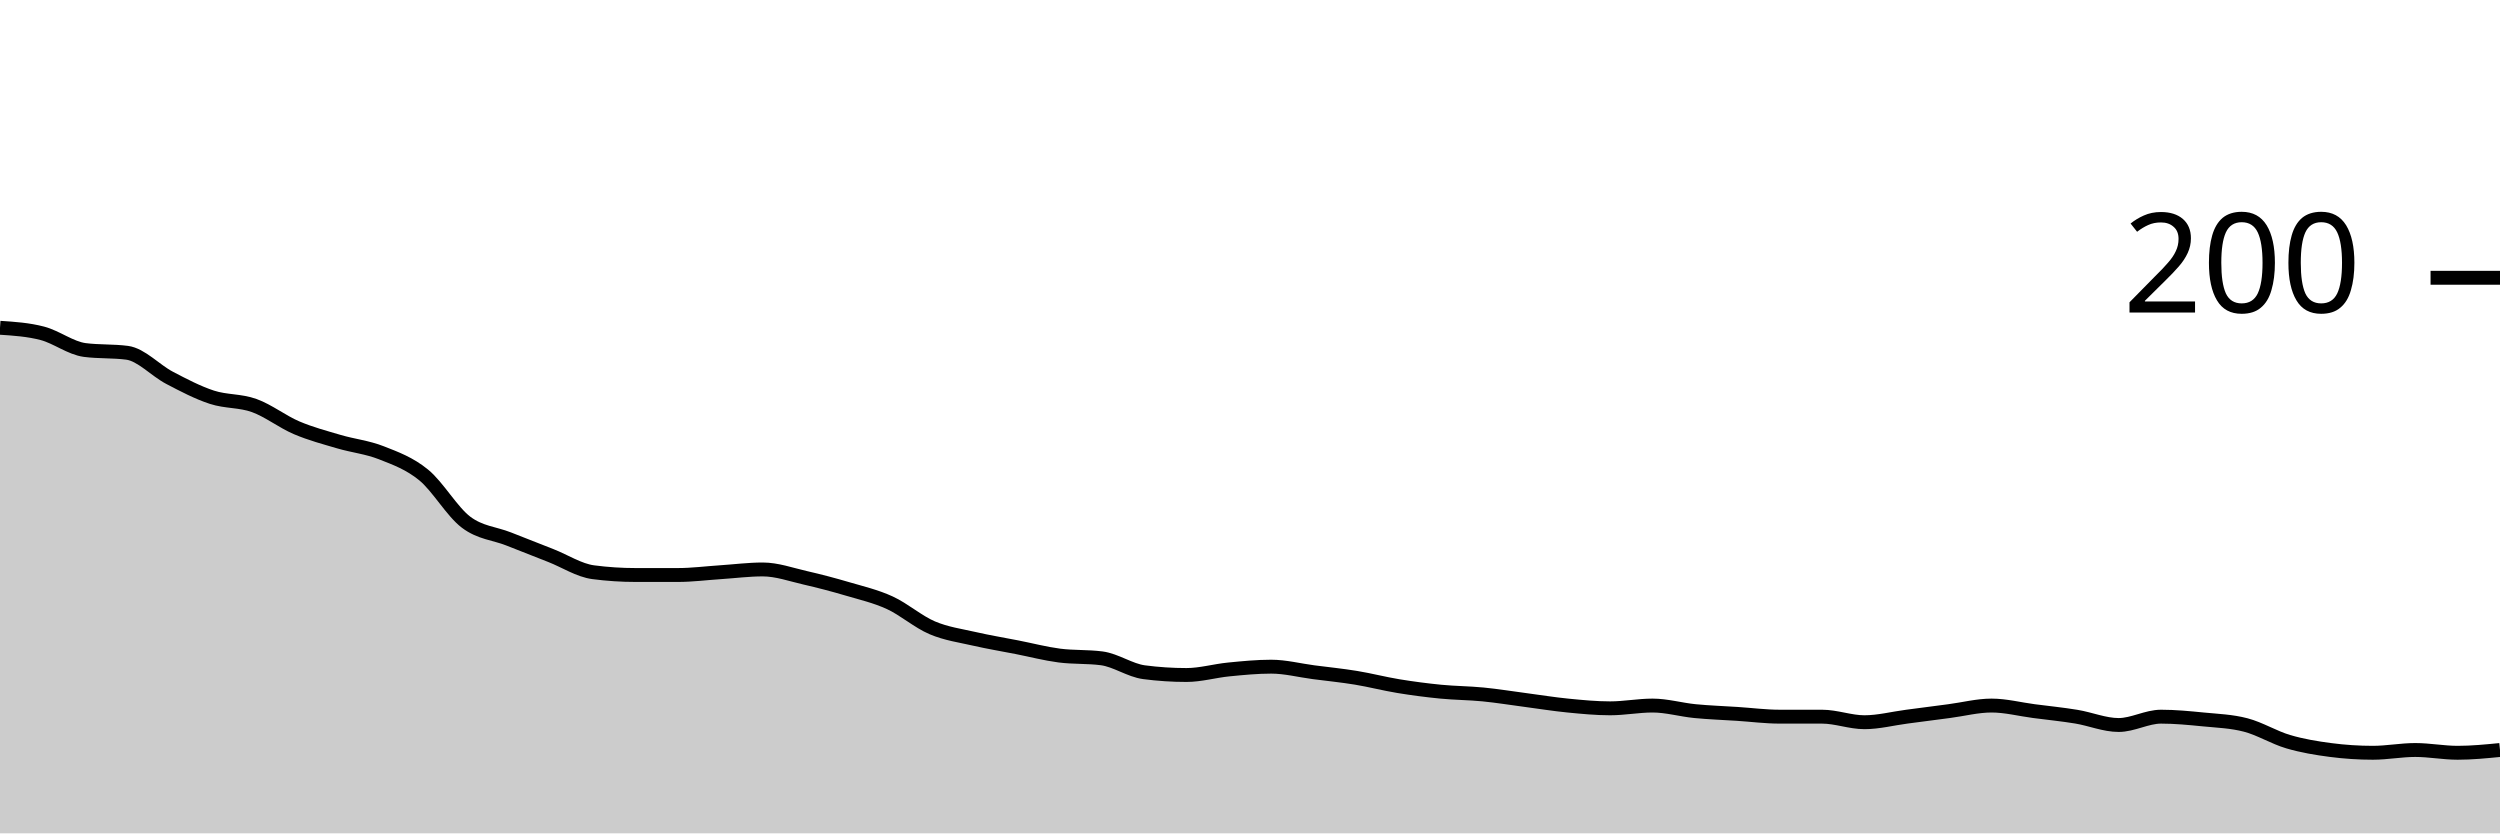
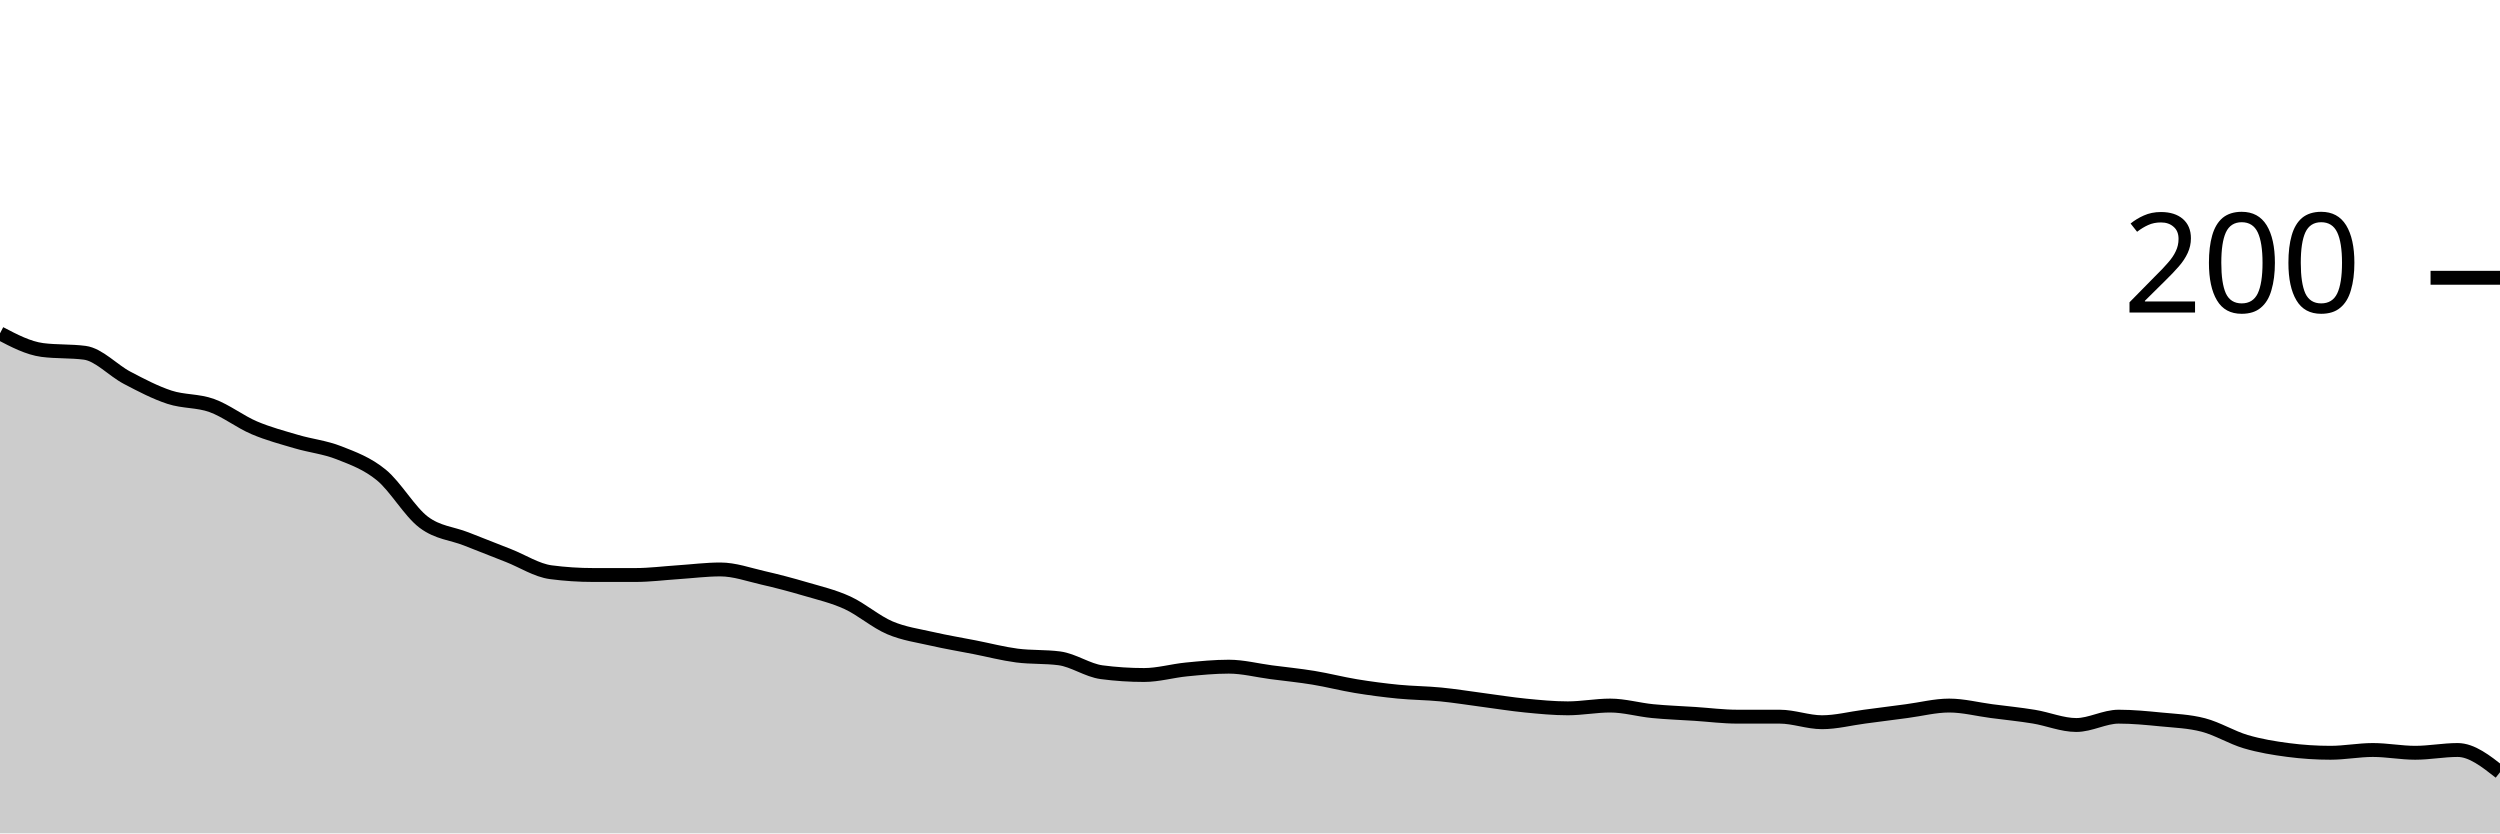
<svg xmlns="http://www.w3.org/2000/svg" viewBox="0 0 180 60">
  <g transform="translate(0,20)">
-     <path class="area" fill="rgba(0, 0, 0, 0.2)" d="M0,3.6C1.017,3.667,2.034,3.733,3.051,4C4.068,4.267,5.085,5.067,6.102,5.2C7.119,5.333,8.136,5.267,9.153,5.4C10.169,5.533,11.186,6.667,12.203,7.2C13.22,7.733,14.237,8.267,15.254,8.6C16.271,8.933,17.288,8.833,18.305,9.2C19.322,9.567,20.339,10.367,21.356,10.8C22.373,11.233,23.39,11.5,24.407,11.8C25.424,12.1,26.441,12.2,27.458,12.6C28.475,13,29.492,13.367,30.508,14.2C31.525,15.033,32.542,16.833,33.559,17.6C34.576,18.367,35.593,18.4,36.61,18.8C37.627,19.2,38.644,19.6,39.661,20C40.678,20.4,41.695,21.067,42.712,21.2C43.729,21.333,44.746,21.4,45.763,21.4C46.78,21.4,47.797,21.4,48.814,21.4C49.831,21.4,50.847,21.267,51.864,21.2C52.881,21.133,53.898,21,54.915,21C55.932,21,56.949,21.367,57.966,21.6C58.983,21.833,60,22.1,61.017,22.4C62.034,22.7,63.051,22.933,64.068,23.4C65.085,23.867,66.102,24.767,67.119,25.2C68.136,25.633,69.153,25.767,70.169,26C71.186,26.233,72.203,26.4,73.22,26.6C74.237,26.8,75.254,27.067,76.271,27.2C77.288,27.333,78.305,27.267,79.322,27.4C80.339,27.533,81.356,28.267,82.373,28.4C83.39,28.533,84.407,28.6,85.424,28.6C86.441,28.6,87.458,28.3,88.475,28.2C89.492,28.1,90.508,28,91.525,28C92.542,28,93.559,28.267,94.576,28.4C95.593,28.533,96.61,28.633,97.627,28.8C98.644,28.967,99.661,29.233,100.678,29.4C101.695,29.567,102.712,29.7,103.729,29.8C104.746,29.9,105.763,29.9,106.78,30C107.797,30.1,108.814,30.267,109.831,30.4C110.847,30.533,111.864,30.7,112.881,30.8C113.898,30.9,114.915,31,115.932,31C116.949,31,117.966,30.8,118.983,30.8C120,30.8,121.017,31.1,122.034,31.2C123.051,31.3,124.068,31.333,125.085,31.4C126.102,31.467,127.119,31.6,128.136,31.6C129.153,31.6,130.169,31.6,131.186,31.6C132.203,31.6,133.22,32,134.237,32C135.254,32,136.271,31.733,137.288,31.6C138.305,31.467,139.322,31.333,140.339,31.2C141.356,31.067,142.373,30.8,143.39,30.8C144.407,30.8,145.424,31.067,146.441,31.2C147.458,31.333,148.475,31.433,149.492,31.6C150.508,31.767,151.525,32.2,152.542,32.2C153.559,32.2,154.576,31.6,155.593,31.6C156.61,31.6,157.627,31.7,158.644,31.8C159.661,31.9,160.678,31.933,161.695,32.2C162.712,32.467,163.729,33.1,164.746,33.4C165.763,33.7,166.78,33.867,167.797,34C168.814,34.133,169.831,34.2,170.847,34.2C171.864,34.2,172.881,34,173.898,34C174.915,34,175.932,34.2,176.949,34.2C177.966,34.2,178.983,34.1,180,34L180,40C178.983,40,177.966,40,176.949,40C175.932,40,174.915,40,173.898,40C172.881,40,171.864,40,170.847,40C169.831,40,168.814,40,167.797,40C166.78,40,165.763,40,164.746,40C163.729,40,162.712,40,161.695,40C160.678,40,159.661,40,158.644,40C157.627,40,156.61,40,155.593,40C154.576,40,153.559,40,152.542,40C151.525,40,150.508,40,149.492,40C148.475,40,147.458,40,146.441,40C145.424,40,144.407,40,143.39,40C142.373,40,141.356,40,140.339,40C139.322,40,138.305,40,137.288,40C136.271,40,135.254,40,134.237,40C133.22,40,132.203,40,131.186,40C130.169,40,129.153,40,128.136,40C127.119,40,126.102,40,125.085,40C124.068,40,123.051,40,122.034,40C121.017,40,120,40,118.983,40C117.966,40,116.949,40,115.932,40C114.915,40,113.898,40,112.881,40C111.864,40,110.847,40,109.831,40C108.814,40,107.797,40,106.78,40C105.763,40,104.746,40,103.729,40C102.712,40,101.695,40,100.678,40C99.661,40,98.644,40,97.627,40C96.61,40,95.593,40,94.576,40C93.559,40,92.542,40,91.525,40C90.508,40,89.492,40,88.475,40C87.458,40,86.441,40,85.424,40C84.407,40,83.39,40,82.373,40C81.356,40,80.339,40,79.322,40C78.305,40,77.288,40,76.271,40C75.254,40,74.237,40,73.22,40C72.203,40,71.186,40,70.169,40C69.153,40,68.136,40,67.119,40C66.102,40,65.085,40,64.068,40C63.051,40,62.034,40,61.017,40C60,40,58.983,40,57.966,40C56.949,40,55.932,40,54.915,40C53.898,40,52.881,40,51.864,40C50.847,40,49.831,40,48.814,40C47.797,40,46.78,40,45.763,40C44.746,40,43.729,40,42.712,40C41.695,40,40.678,40,39.661,40C38.644,40,37.627,40,36.61,40C35.593,40,34.576,40,33.559,40C32.542,40,31.525,40,30.508,40C29.492,40,28.475,40,27.458,40C26.441,40,25.424,40,24.407,40C23.39,40,22.373,40,21.356,40C20.339,40,19.322,40,18.305,40C17.288,40,16.271,40,15.254,40C14.237,40,13.22,40,12.203,40C11.186,40,10.169,40,9.153,40C8.136,40,7.119,40,6.102,40C5.085,40,4.068,40,3.051,40C2.034,40,1.017,40,0,40Z" />
-     <path class="line" stroke="black" fill="none" d="M0,3.6C1.017,3.667,2.034,3.733,3.051,4C4.068,4.267,5.085,5.067,6.102,5.2C7.119,5.333,8.136,5.267,9.153,5.4C10.169,5.533,11.186,6.667,12.203,7.2C13.22,7.733,14.237,8.267,15.254,8.6C16.271,8.933,17.288,8.833,18.305,9.2C19.322,9.567,20.339,10.367,21.356,10.8C22.373,11.233,23.39,11.5,24.407,11.8C25.424,12.1,26.441,12.2,27.458,12.6C28.475,13,29.492,13.367,30.508,14.2C31.525,15.033,32.542,16.833,33.559,17.6C34.576,18.367,35.593,18.4,36.61,18.8C37.627,19.2,38.644,19.6,39.661,20C40.678,20.4,41.695,21.067,42.712,21.2C43.729,21.333,44.746,21.4,45.763,21.4C46.78,21.4,47.797,21.4,48.814,21.4C49.831,21.4,50.847,21.267,51.864,21.2C52.881,21.133,53.898,21,54.915,21C55.932,21,56.949,21.367,57.966,21.6C58.983,21.833,60,22.1,61.017,22.4C62.034,22.7,63.051,22.933,64.068,23.4C65.085,23.867,66.102,24.767,67.119,25.2C68.136,25.633,69.153,25.767,70.169,26C71.186,26.233,72.203,26.4,73.22,26.6C74.237,26.8,75.254,27.067,76.271,27.2C77.288,27.333,78.305,27.267,79.322,27.4C80.339,27.533,81.356,28.267,82.373,28.4C83.39,28.533,84.407,28.6,85.424,28.6C86.441,28.6,87.458,28.3,88.475,28.2C89.492,28.1,90.508,28,91.525,28C92.542,28,93.559,28.267,94.576,28.4C95.593,28.533,96.61,28.633,97.627,28.8C98.644,28.967,99.661,29.233,100.678,29.4C101.695,29.567,102.712,29.7,103.729,29.8C104.746,29.9,105.763,29.9,106.78,30C107.797,30.1,108.814,30.267,109.831,30.4C110.847,30.533,111.864,30.7,112.881,30.8C113.898,30.9,114.915,31,115.932,31C116.949,31,117.966,30.8,118.983,30.8C120,30.8,121.017,31.1,122.034,31.2C123.051,31.3,124.068,31.333,125.085,31.4C126.102,31.467,127.119,31.6,128.136,31.6C129.153,31.6,130.169,31.6,131.186,31.6C132.203,31.6,133.22,32,134.237,32C135.254,32,136.271,31.733,137.288,31.6C138.305,31.467,139.322,31.333,140.339,31.2C141.356,31.067,142.373,30.8,143.39,30.8C144.407,30.8,145.424,31.067,146.441,31.2C147.458,31.333,148.475,31.433,149.492,31.6C150.508,31.767,151.525,32.2,152.542,32.2C153.559,32.2,154.576,31.6,155.593,31.6C156.61,31.6,157.627,31.7,158.644,31.8C159.661,31.9,160.678,31.933,161.695,32.2C162.712,32.467,163.729,33.1,164.746,33.4C165.763,33.7,166.78,33.867,167.797,34C168.814,34.133,169.831,34.2,170.847,34.2C171.864,34.2,172.881,34,173.898,34C174.915,34,175.932,34.2,176.949,34.2C177.966,34.2,178.983,34.1,180,34" />
+     <path class="area" fill="rgba(0, 0, 0, 0.2)" d="M0,4C1.017,4.533,2.034,5.067,3.051,5.2C4.068,5.333,5.085,5.267,6.102,5.4C7.119,5.533,8.136,6.667,9.153,7.2C10.169,7.733,11.186,8.267,12.203,8.6C13.22,8.933,14.237,8.833,15.254,9.2C16.271,9.567,17.288,10.367,18.305,10.8C19.322,11.233,20.339,11.5,21.356,11.8C22.373,12.1,23.39,12.2,24.407,12.6C25.424,13,26.441,13.367,27.458,14.2C28.475,15.033,29.492,16.833,30.508,17.6C31.525,18.367,32.542,18.4,33.559,18.8C34.576,19.2,35.593,19.6,36.61,20C37.627,20.4,38.644,21.067,39.661,21.2C40.678,21.333,41.695,21.4,42.712,21.4C43.729,21.4,44.746,21.4,45.763,21.4C46.78,21.4,47.797,21.267,48.814,21.2C49.831,21.133,50.847,21,51.864,21C52.881,21,53.898,21.367,54.915,21.6C55.932,21.833,56.949,22.1,57.966,22.4C58.983,22.7,60,22.933,61.017,23.4C62.034,23.867,63.051,24.767,64.068,25.2C65.085,25.633,66.102,25.767,67.119,26C68.136,26.233,69.153,26.4,70.169,26.6C71.186,26.8,72.203,27.067,73.22,27.2C74.237,27.333,75.254,27.267,76.271,27.4C77.288,27.533,78.305,28.267,79.322,28.4C80.339,28.533,81.356,28.6,82.373,28.6C83.39,28.6,84.407,28.3,85.424,28.2C86.441,28.1,87.458,28,88.475,28C89.492,28,90.508,28.267,91.525,28.4C92.542,28.533,93.559,28.633,94.576,28.8C95.593,28.967,96.61,29.233,97.627,29.4C98.644,29.567,99.661,29.7,100.678,29.8C101.695,29.9,102.712,29.9,103.729,30C104.746,30.1,105.763,30.267,106.78,30.4C107.797,30.533,108.814,30.7,109.831,30.8C110.847,30.9,111.864,31,112.881,31C113.898,31,114.915,30.8,115.932,30.8C116.949,30.8,117.966,31.1,118.983,31.2C120,31.3,121.017,31.333,122.034,31.4C123.051,31.467,124.068,31.6,125.085,31.6C126.102,31.6,127.119,31.6,128.136,31.6C129.153,31.6,130.169,32,131.186,32C132.203,32,133.22,31.733,134.237,31.6C135.254,31.467,136.271,31.333,137.288,31.2C138.305,31.067,139.322,30.8,140.339,30.8C141.356,30.8,142.373,31.067,143.39,31.2C144.407,31.333,145.424,31.433,146.441,31.6C147.458,31.767,148.475,32.2,149.492,32.2C150.508,32.2,151.525,31.6,152.542,31.6C153.559,31.6,154.576,31.7,155.593,31.8C156.61,31.9,157.627,31.933,158.644,32.2C159.661,32.467,160.678,33.1,161.695,33.4C162.712,33.7,163.729,33.867,164.746,34C165.763,34.133,166.78,34.2,167.797,34.2C168.814,34.2,169.831,34,170.847,34C171.864,34,172.881,34.2,173.898,34.2C174.915,34.2,175.932,34,176.949,34C177.966,34,178.983,34.8,180,35.6L180,40C178.983,40,177.966,40,176.949,40C175.932,40,174.915,40,173.898,40C172.881,40,171.864,40,170.847,40C169.831,40,168.814,40,167.797,40C166.78,40,165.763,40,164.746,40C163.729,40,162.712,40,161.695,40C160.678,40,159.661,40,158.644,40C157.627,40,156.61,40,155.593,40C154.576,40,153.559,40,152.542,40C151.525,40,150.508,40,149.492,40C148.475,40,147.458,40,146.441,40C145.424,40,144.407,40,143.39,40C142.373,40,141.356,40,140.339,40C139.322,40,138.305,40,137.288,40C136.271,40,135.254,40,134.237,40C133.22,40,132.203,40,131.186,40C130.169,40,129.153,40,128.136,40C127.119,40,126.102,40,125.085,40C124.068,40,123.051,40,122.034,40C121.017,40,120,40,118.983,40C117.966,40,116.949,40,115.932,40C114.915,40,113.898,40,112.881,40C111.864,40,110.847,40,109.831,40C108.814,40,107.797,40,106.78,40C105.763,40,104.746,40,103.729,40C102.712,40,101.695,40,100.678,40C99.661,40,98.644,40,97.627,40C96.61,40,95.593,40,94.576,40C93.559,40,92.542,40,91.525,40C90.508,40,89.492,40,88.475,40C87.458,40,86.441,40,85.424,40C84.407,40,83.39,40,82.373,40C81.356,40,80.339,40,79.322,40C78.305,40,77.288,40,76.271,40C75.254,40,74.237,40,73.22,40C72.203,40,71.186,40,70.169,40C69.153,40,68.136,40,67.119,40C66.102,40,65.085,40,64.068,40C63.051,40,62.034,40,61.017,40C60,40,58.983,40,57.966,40C56.949,40,55.932,40,54.915,40C53.898,40,52.881,40,51.864,40C50.847,40,49.831,40,48.814,40C47.797,40,46.78,40,45.763,40C44.746,40,43.729,40,42.712,40C41.695,40,40.678,40,39.661,40C38.644,40,37.627,40,36.61,40C35.593,40,34.576,40,33.559,40C32.542,40,31.525,40,30.508,40C29.492,40,28.475,40,27.458,40C26.441,40,25.424,40,24.407,40C23.39,40,22.373,40,21.356,40C20.339,40,19.322,40,18.305,40C17.288,40,16.271,40,15.254,40C14.237,40,13.22,40,12.203,40C11.186,40,10.169,40,9.153,40C8.136,40,7.119,40,6.102,40C5.085,40,4.068,40,3.051,40C2.034,40,1.017,40,0,40Z" />
+     <path class="line" stroke="black" fill="none" d="M0,4C1.017,4.533,2.034,5.067,3.051,5.2C4.068,5.333,5.085,5.267,6.102,5.4C7.119,5.533,8.136,6.667,9.153,7.2C10.169,7.733,11.186,8.267,12.203,8.6C13.22,8.933,14.237,8.833,15.254,9.2C16.271,9.567,17.288,10.367,18.305,10.8C19.322,11.233,20.339,11.5,21.356,11.8C22.373,12.1,23.39,12.2,24.407,12.6C25.424,13,26.441,13.367,27.458,14.2C28.475,15.033,29.492,16.833,30.508,17.6C31.525,18.367,32.542,18.4,33.559,18.8C34.576,19.2,35.593,19.6,36.61,20C37.627,20.4,38.644,21.067,39.661,21.2C40.678,21.333,41.695,21.4,42.712,21.4C43.729,21.4,44.746,21.4,45.763,21.4C46.78,21.4,47.797,21.267,48.814,21.2C49.831,21.133,50.847,21,51.864,21C52.881,21,53.898,21.367,54.915,21.6C55.932,21.833,56.949,22.1,57.966,22.4C58.983,22.7,60,22.933,61.017,23.4C62.034,23.867,63.051,24.767,64.068,25.2C65.085,25.633,66.102,25.767,67.119,26C68.136,26.233,69.153,26.4,70.169,26.6C71.186,26.8,72.203,27.067,73.22,27.2C74.237,27.333,75.254,27.267,76.271,27.4C77.288,27.533,78.305,28.267,79.322,28.4C80.339,28.533,81.356,28.6,82.373,28.6C83.39,28.6,84.407,28.3,85.424,28.2C86.441,28.1,87.458,28,88.475,28C89.492,28,90.508,28.267,91.525,28.4C92.542,28.533,93.559,28.633,94.576,28.8C95.593,28.967,96.61,29.233,97.627,29.4C98.644,29.567,99.661,29.7,100.678,29.8C101.695,29.9,102.712,29.9,103.729,30C104.746,30.1,105.763,30.267,106.78,30.4C107.797,30.533,108.814,30.7,109.831,30.8C110.847,30.9,111.864,31,112.881,31C113.898,31,114.915,30.8,115.932,30.8C116.949,30.8,117.966,31.1,118.983,31.2C120,31.3,121.017,31.333,122.034,31.4C123.051,31.467,124.068,31.6,125.085,31.6C126.102,31.6,127.119,31.6,128.136,31.6C129.153,31.6,130.169,32,131.186,32C132.203,32,133.22,31.733,134.237,31.6C135.254,31.467,136.271,31.333,137.288,31.2C138.305,31.067,139.322,30.8,140.339,30.8C141.356,30.8,142.373,31.067,143.39,31.2C144.407,31.333,145.424,31.433,146.441,31.6C147.458,31.767,148.475,32.2,149.492,32.2C150.508,32.2,151.525,31.6,152.542,31.6C153.559,31.6,154.576,31.7,155.593,31.8C156.61,31.9,157.627,31.933,158.644,32.2C159.661,32.467,160.678,33.1,161.695,33.4C162.712,33.7,163.729,33.867,164.746,34C165.763,34.133,166.78,34.2,167.797,34.2C168.814,34.2,169.831,34,170.847,34C171.864,34,172.881,34.2,173.898,34.2C174.915,34.2,175.932,34,176.949,34C177.966,34,178.983,34.8,180,35.6" />
    <path class="axis-ceiling" stroke-width="1" stroke="black" fill="none" d="M175,0L180,0" />
    <text class="axis-ceiling-label" font-family="sans-serif" text-anchor="end" font-size="10px" x="170" y="2.5">200</text>
  </g>
</svg>
